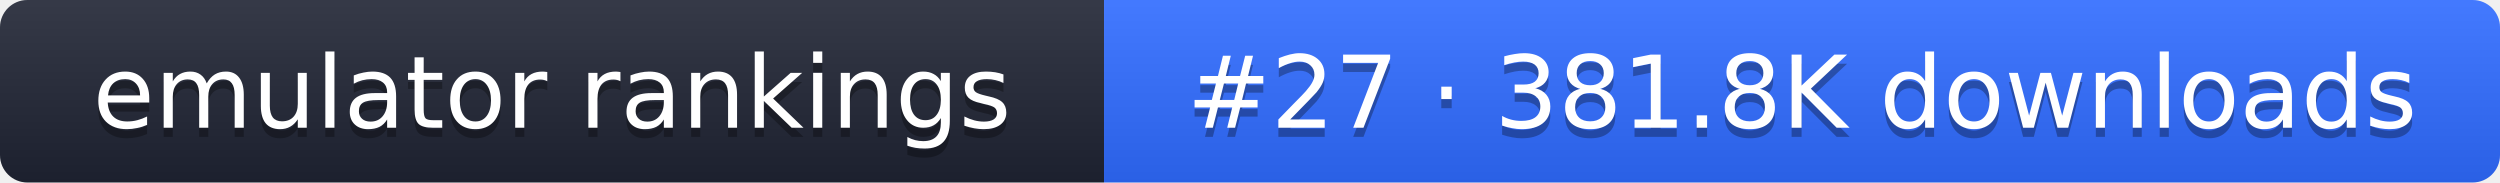
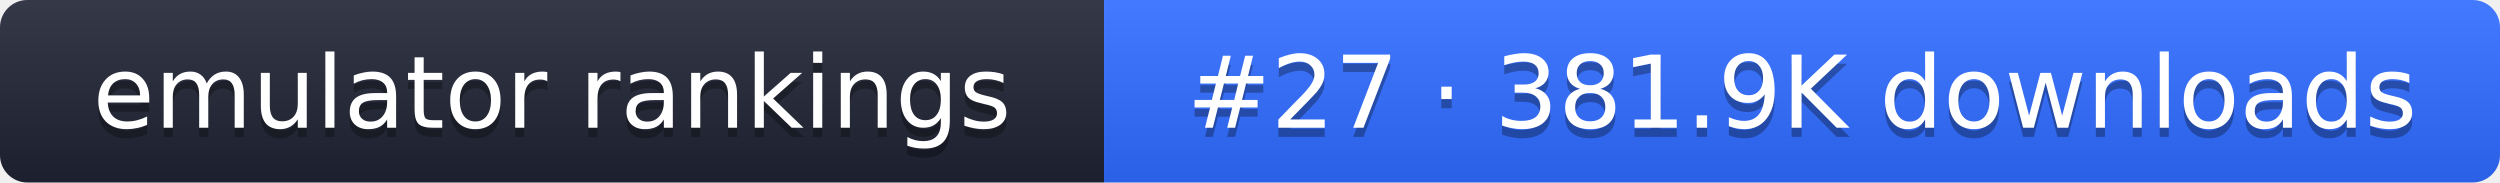
- <svg xmlns="http://www.w3.org/2000/svg" width="274" height="20" role="img" aria-label="emulator rankings: #27 · 381.8K downloads">
+ <svg xmlns="http://www.w3.org/2000/svg" width="274" height="20" role="img" aria-label="emulator rankings: #27 · 381.9K downloads">
  <linearGradient id="g" x2="0" y2="100%">
    <stop offset="0" stop-color="#fff" stop-opacity=".1" />
    <stop offset="1" stop-opacity=".1" />
  </linearGradient>
  <clipPath id="r">
    <rect width="274" height="20" rx="3" fill="#fff" />
  </clipPath>
  <g clip-path="url(#r)">
    <rect width="121" height="20" fill="#1f2433" />
    <rect x="121" width="153" height="20" fill="#2f6bff" />
    <rect width="274" height="20" fill="url(#g)" />
  </g>
  <g fill="#fff" text-anchor="middle" font-family="Verdana,DejaVu Sans,sans-serif" font-size="11">
    <text x="60.5" y="15" fill="#010101" fill-opacity=".3">emulator rankings</text>
    <text x="60.5" y="14">emulator rankings</text>
-     <text x="197.5" y="15" fill="#010101" fill-opacity=".3">#27 · 381.8K downloads</text>
-     <text x="197.5" y="14">#27 · 381.8K downloads</text>
+     <text x="197.5" y="15" fill="#010101" fill-opacity=".3">#27 · 381.9K downloads</text>
+     <text x="197.5" y="14">#27 · 381.9K downloads</text>
  </g>
</svg>
